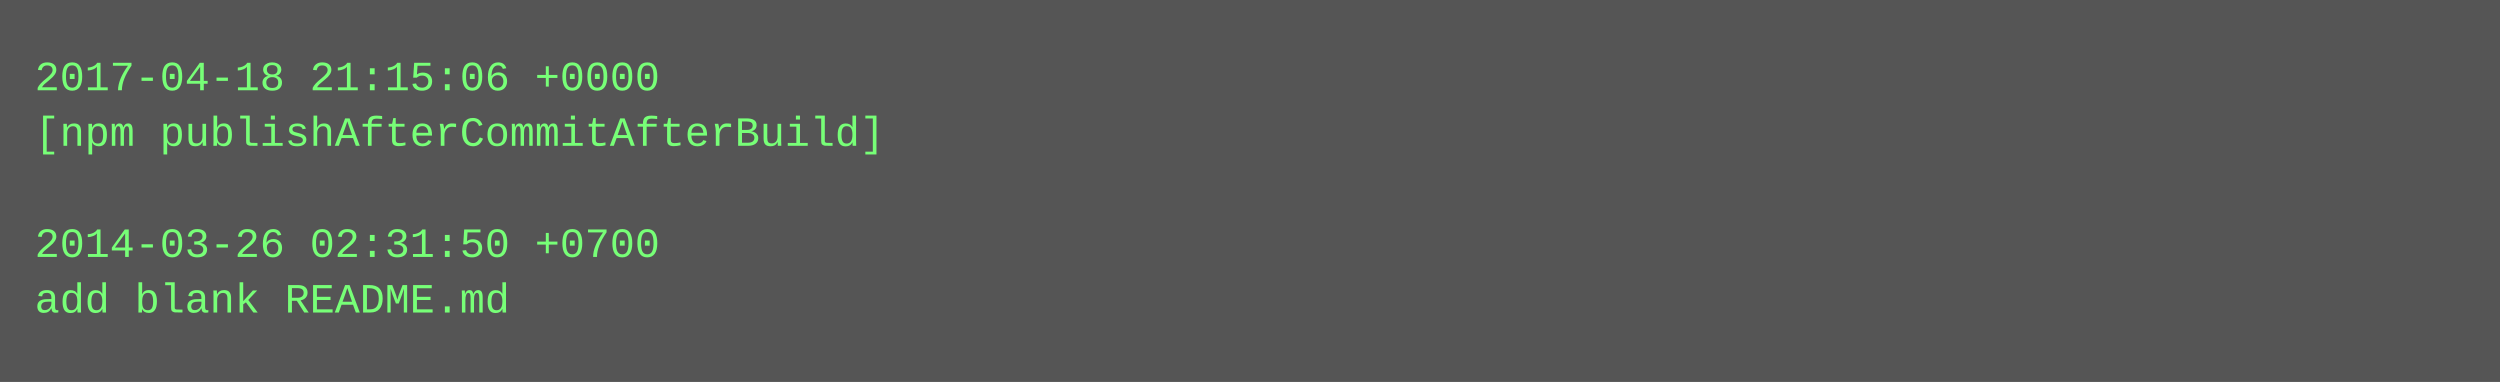
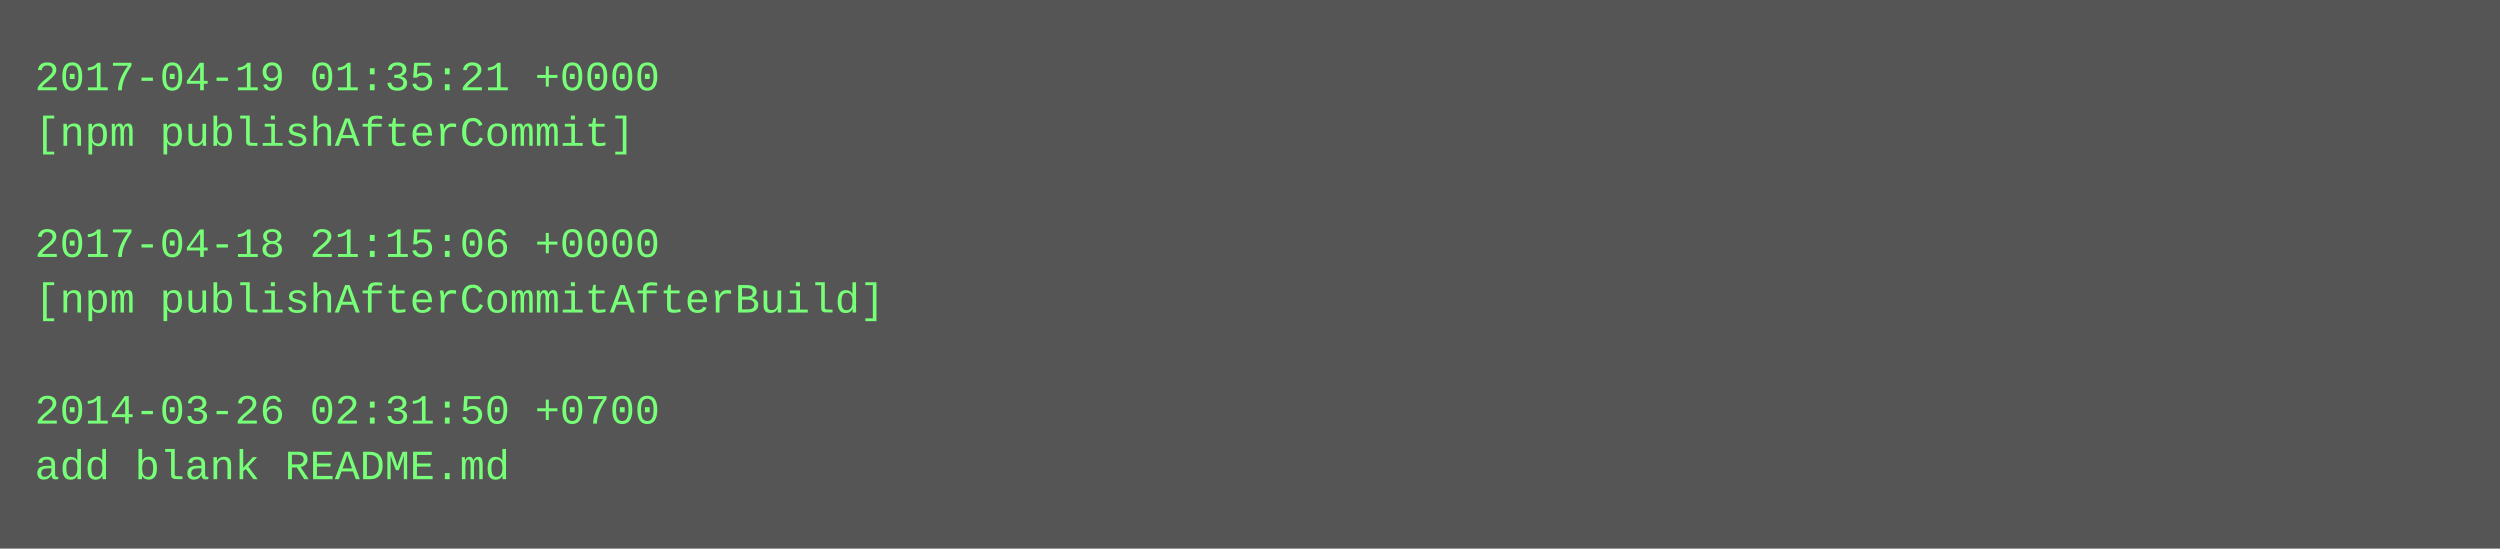
- <svg xmlns="http://www.w3.org/2000/svg" height="110" width="720">
-   <rect height="110" fill="#555" width="720" />
+ <svg xmlns="http://www.w3.org/2000/svg" height="158" width="720">
+   <rect height="158" fill="#555" width="720" />
  <text fill="#7f7" font-family="Courier New" font-size="12" xml:space="preserve">
-     <tspan x="10" y="26">2017-04-18 21:15:06 +0000</tspan>
-     <tspan x="10" y="42">[npm publishAfterCommitAfterBuild]</tspan>
+     <tspan x="10" y="26">2017-04-19 01:35:21 +0000</tspan>
+     <tspan x="10" y="42">[npm publishAfterCommit]</tspan>
    <tspan x="10" y="58" />
-     <tspan x="10" y="74">2014-03-26 02:31:50 +0700</tspan>
-     <tspan x="10" y="90">add blank README.md</tspan>
+     <tspan x="10" y="74">2017-04-18 21:15:06 +0000</tspan>
+     <tspan x="10" y="90">[npm publishAfterCommitAfterBuild]</tspan>
+     <tspan x="10" y="106" />
+     <tspan x="10" y="122">2014-03-26 02:31:50 +0700</tspan>
+     <tspan x="10" y="138">add blank README.md</tspan>
  </text>
</svg>
